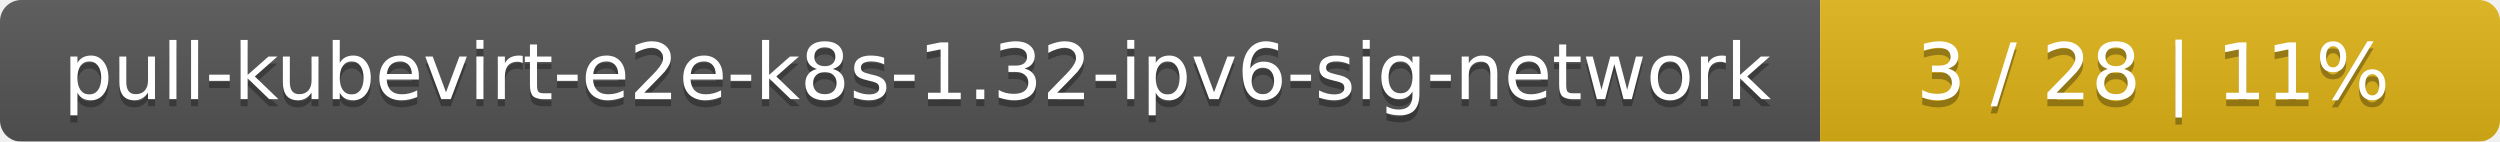
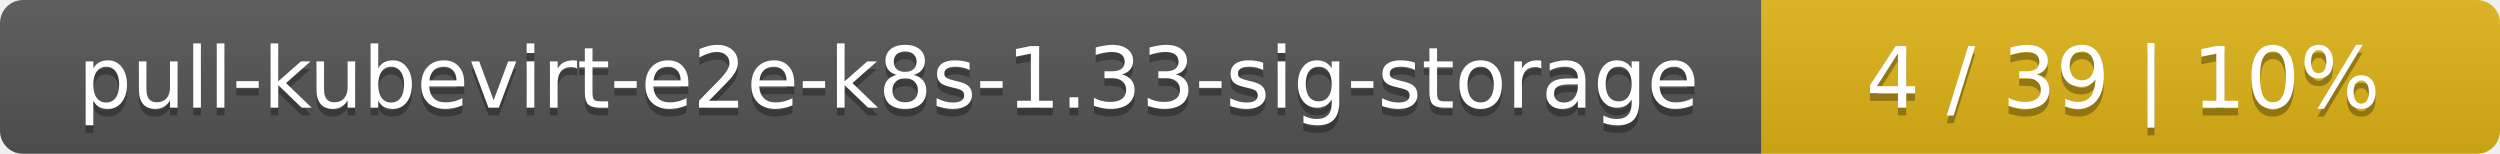
- <svg xmlns="http://www.w3.org/2000/svg" width="353" height="20">
+ <svg xmlns="http://www.w3.org/2000/svg" width="325" height="20">
  <linearGradient id="smooth" x2="0" y2="100%">
    <stop offset="0" stop-color="#bbb" stop-opacity=".1" />
    <stop offset="1" stop-opacity=".1" />
  </linearGradient>
  <mask id="round">
-     <rect width="353" height="20" rx="3" fill="#fff" />
+     <rect width="325" height="20" rx="3" fill="#fff" />
  </mask>
  <g mask="url(#round)">
-     <rect width="257" height="20" fill="#555" />
-     <rect x="257" width="96" height="20" fill="#dfb317" />
-     <rect width="353" height="20" fill="url(#smooth)" />
+     <rect width="229" height="20" fill="#555" />
+     <rect x="229" width="96" height="20" fill="#dfb317" />
+     <rect width="325" height="20" fill="url(#smooth)" />
  </g>
  <g fill="#fff" text-anchor="middle" font-family="DejaVu Sans,Verdana,Geneva,sans-serif" font-size="11">
-     <text x="129.5" y="15" fill="#010101" fill-opacity=".3">pull-kubevirt-e2e-k8s-1.32-ipv6-sig-network</text>
-     <text x="129.5" y="14">pull-kubevirt-e2e-k8s-1.32-ipv6-sig-network</text>
-     <text x="304" y="15" fill="#010101" fill-opacity=".3">3 / 28    |    11%</text>
-     <text x="304" y="14">3 / 28    |    11%</text>
+     <text x="115.5" y="15" fill="#010101" fill-opacity=".3">pull-kubevirt-e2e-k8s-1.33-sig-storage</text>
+     <text x="115.5" y="14">pull-kubevirt-e2e-k8s-1.33-sig-storage</text>
+     <text x="276" y="15" fill="#010101" fill-opacity=".3">4 / 39    |    10%</text>
+     <text x="276" y="14">4 / 39    |    10%</text>
  </g>
</svg>
